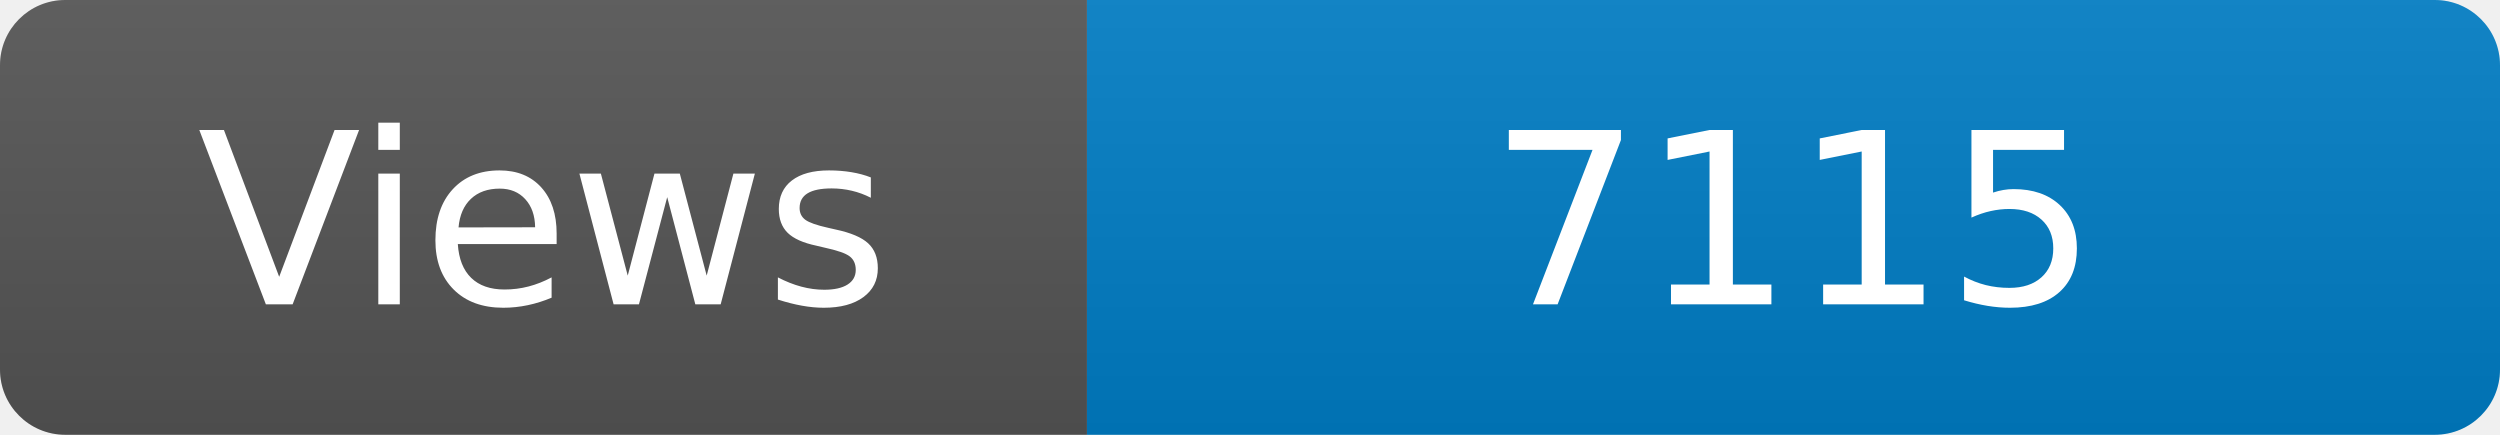
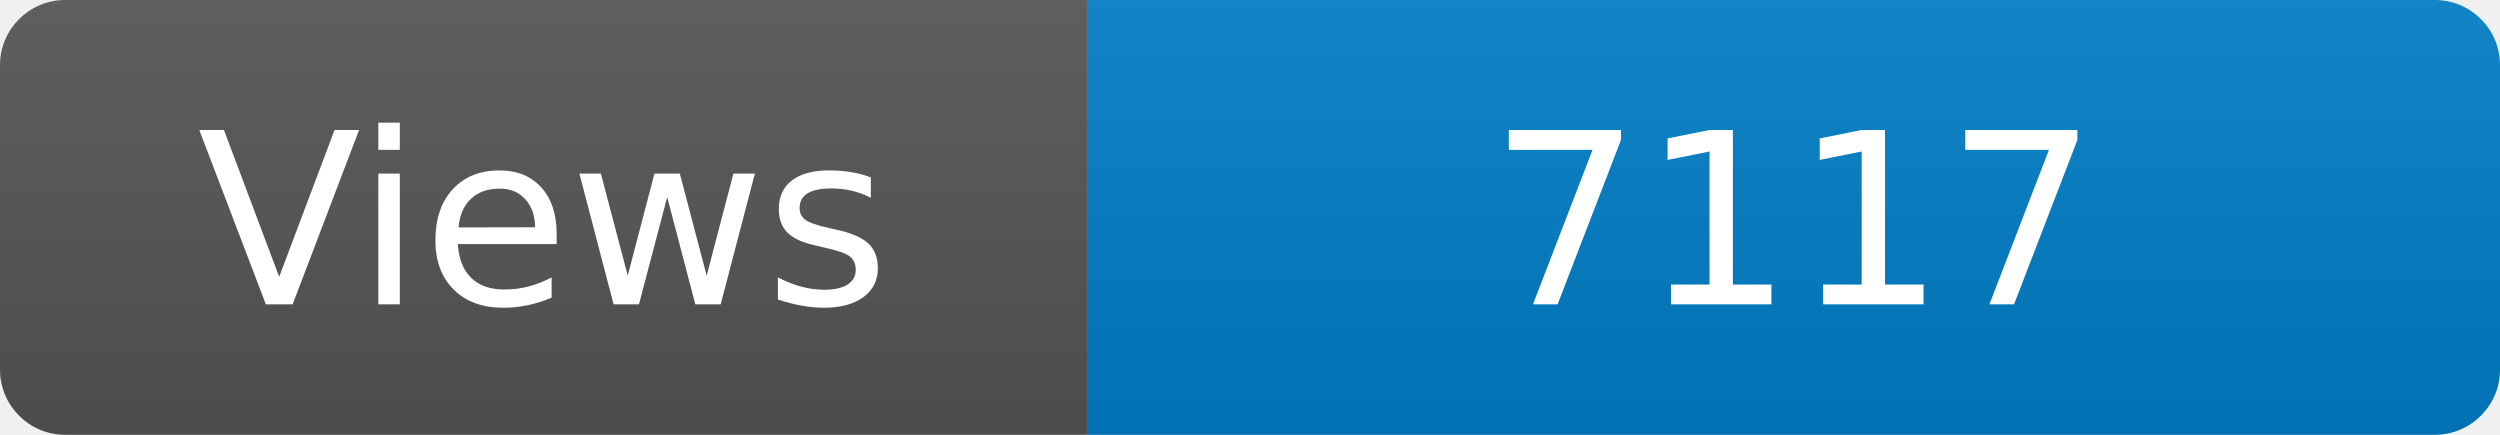
<svg xmlns="http://www.w3.org/2000/svg" width="115" height="20" role="img" aria-label="Maintained?: yes">
  <linearGradient id="s" x2="0" y2="100%">
    <stop offset="0" stop-color="#bbb" stop-opacity=".1" />
    <stop offset="1" stop-opacity=".1" />
  </linearGradient>
  <clipPath id="r">
    <rect width="115" height="20" rx="3" fill="#fff" />
  </clipPath>
  <g clip-path="url(#r)">
    <rect width="50" height="20" fill="#555" />
    <rect x="50" width="160" height="20" fill="#007ec6" />
    <rect width="115" height="20" fill="url(#s)" />
  </g>
  <g fill="#fff" text-anchor="middle" font-family="Verdana,Geneva,DejaVu Sans,sans-serif" font-size="110">
    <text x="250" y="140" transform="scale(.1)" fill="#fff">Views</text>
-     <text x="825" y="140" transform="scale(.1)" fill="#fff">7115</text>
+     <text x="825" y="140" transform="scale(.1)" fill="#fff">7117</text>
  </g>
</svg>
